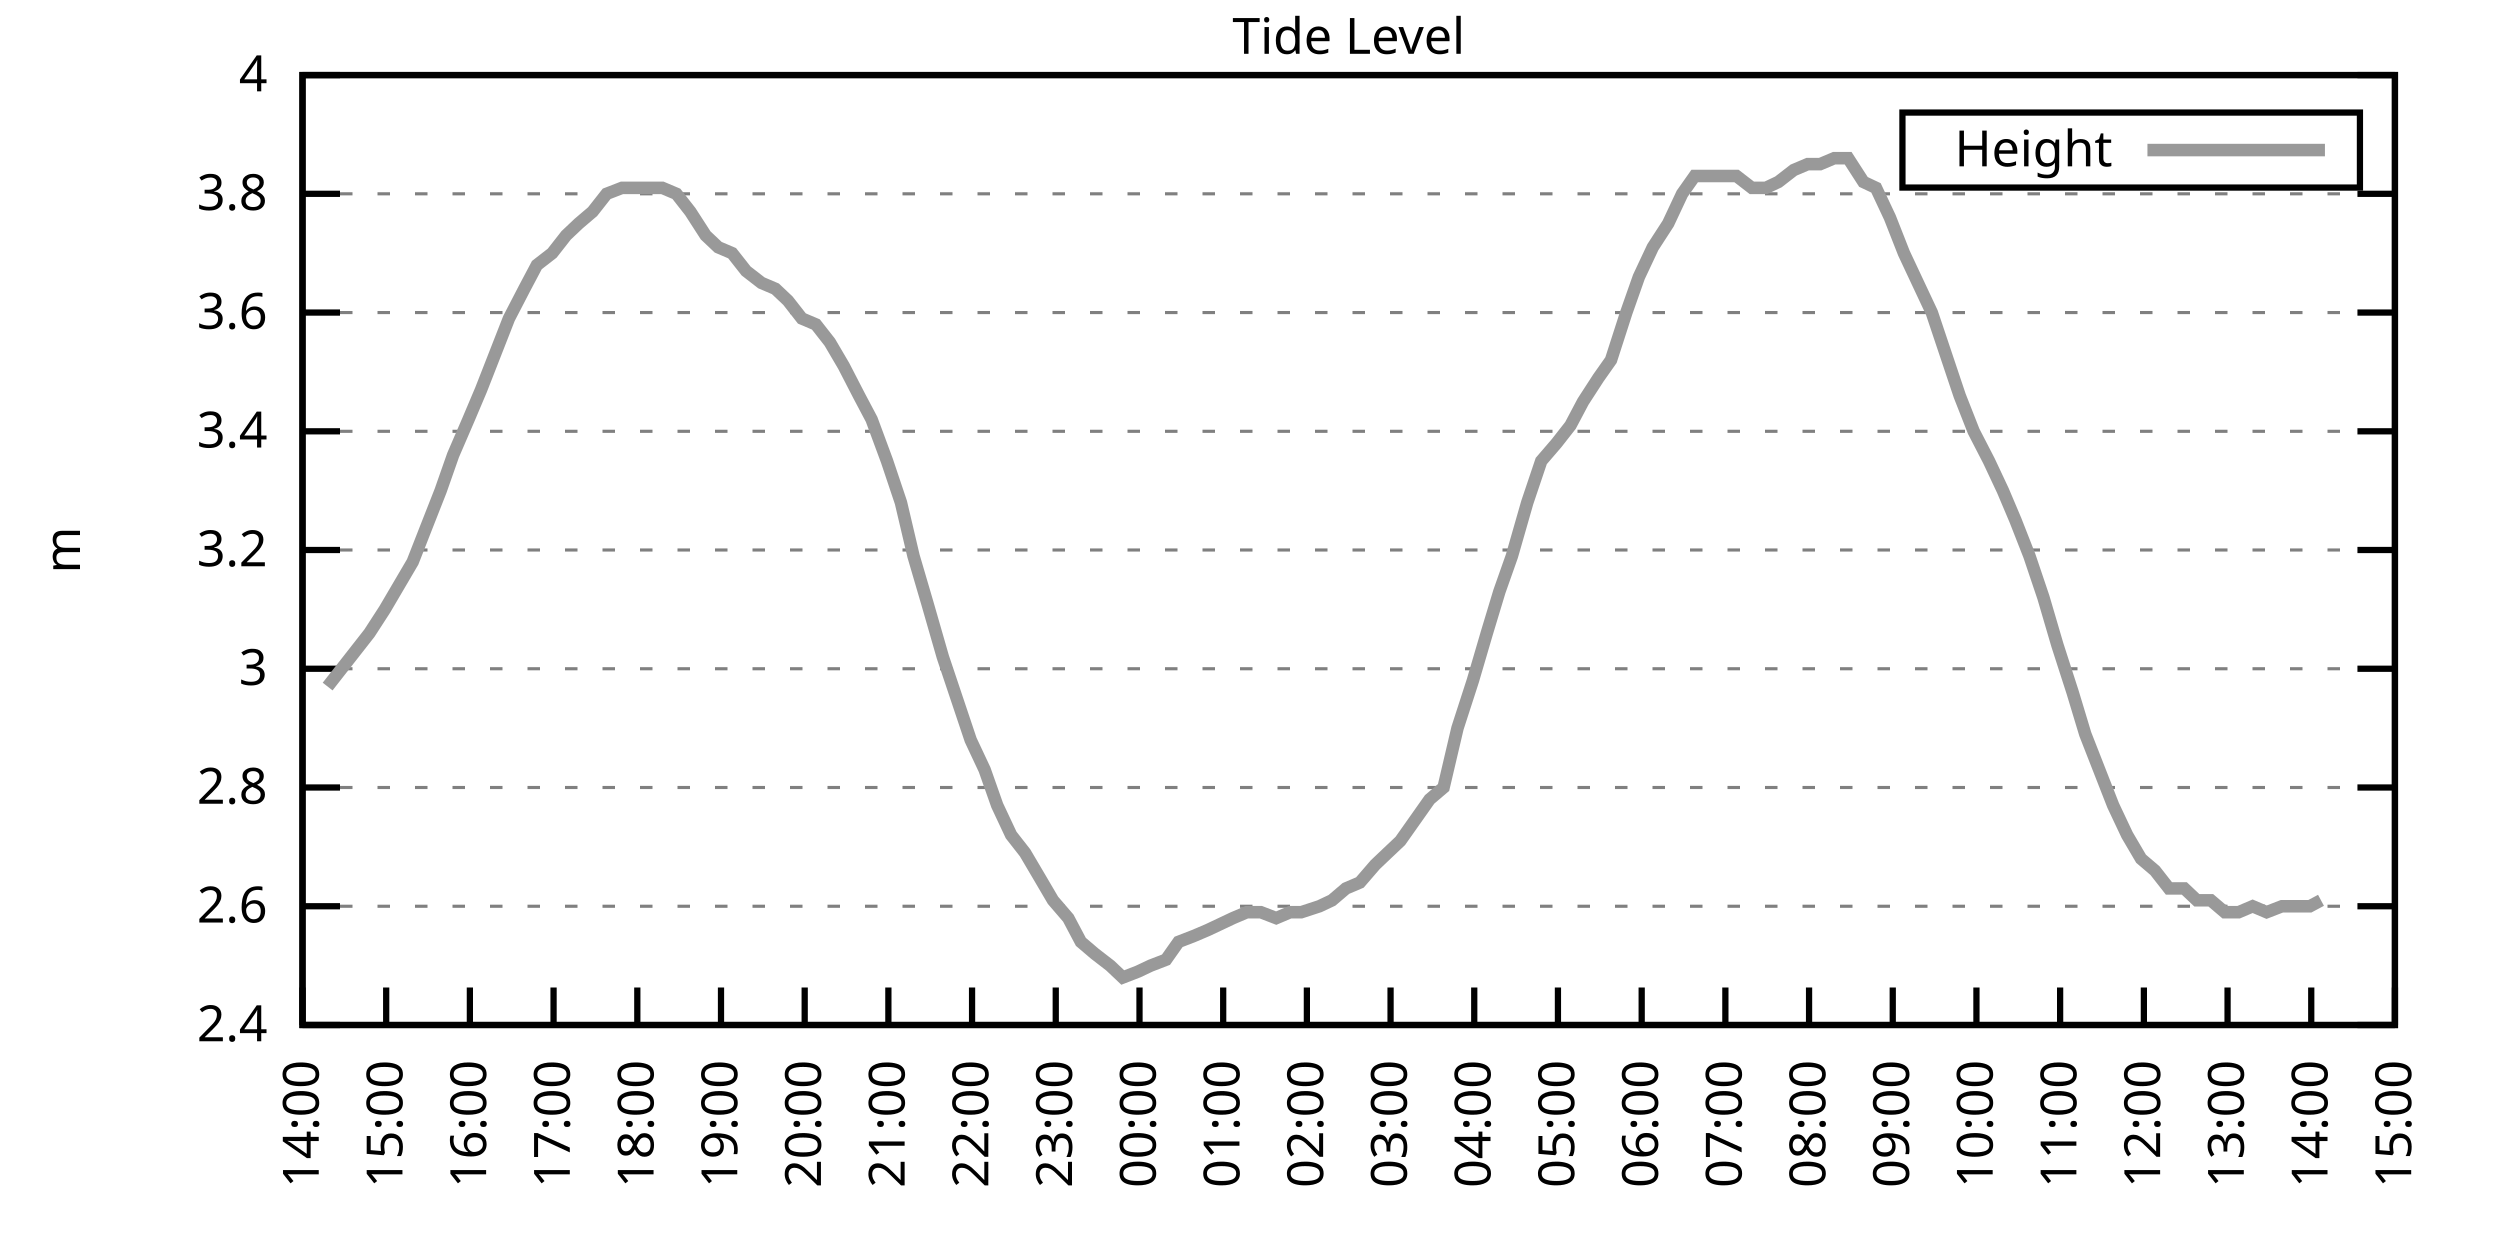
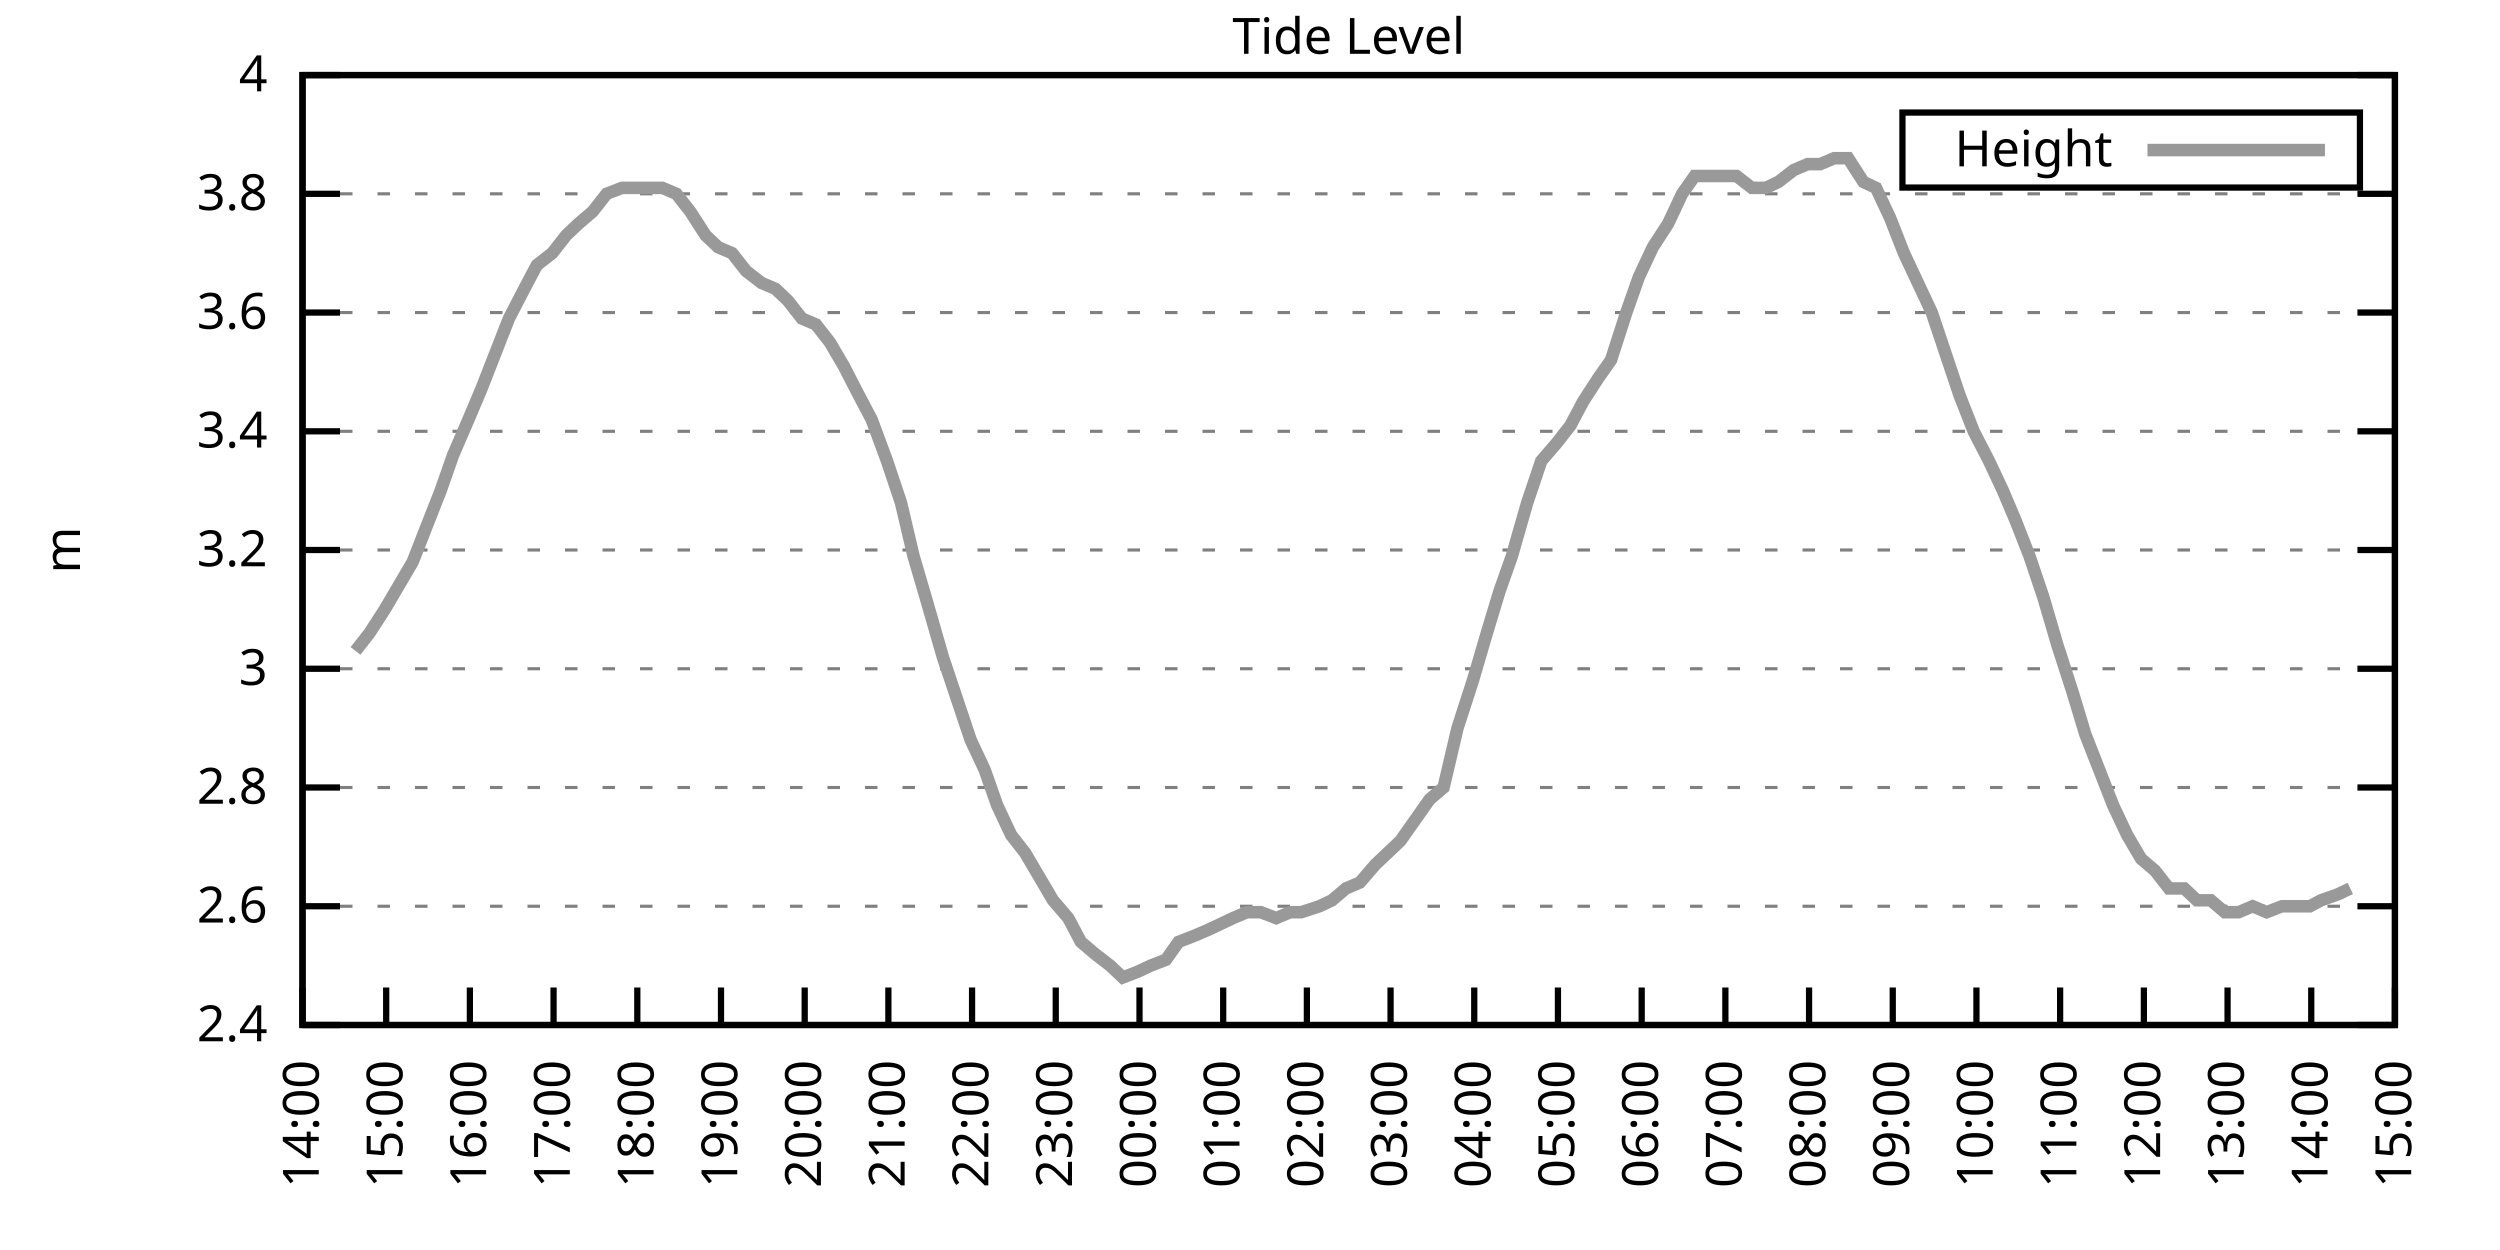
<svg xmlns="http://www.w3.org/2000/svg" xmlns:xlink="http://www.w3.org/1999/xlink" width="400" height="200" viewBox="0 0 400 200">
  <g id="gnuplot_canvas">
    <rect x="0" y="0" width="400" height="200" fill="none" />
    <defs>
      <circle id="gpDot" r="0.5" stroke-width="0.5" stroke="currentColor" />
      <path id="gpPt0" stroke-width="0.333" stroke="currentColor" d="M-1,0 h2 M0,-1 v2" />
      <path id="gpPt1" stroke-width="0.333" stroke="currentColor" d="M-1,-1 L1,1 M1,-1 L-1,1" />
      <path id="gpPt2" stroke-width="0.333" stroke="currentColor" d="M-1,0 L1,0 M0,-1 L0,1 M-1,-1 L1,1 M-1,1 L1,-1" />
      <rect id="gpPt3" stroke-width="0.333" stroke="currentColor" x="-1" y="-1" width="2" height="2" />
      <rect id="gpPt4" stroke-width="0.333" stroke="currentColor" fill="currentColor" x="-1" y="-1" width="2" height="2" />
      <circle id="gpPt5" stroke-width="0.333" stroke="currentColor" cx="0" cy="0" r="1" />
      <use xlink:href="#gpPt5" id="gpPt6" fill="currentColor" stroke="none" />
      <path id="gpPt7" stroke-width="0.333" stroke="currentColor" d="M0,-1.33 L-1.33,0.67 L1.33,0.67 z" />
      <use xlink:href="#gpPt7" id="gpPt8" fill="currentColor" stroke="none" />
      <use xlink:href="#gpPt7" id="gpPt9" stroke="currentColor" transform="rotate(180)" />
      <use xlink:href="#gpPt9" id="gpPt10" fill="currentColor" stroke="none" />
      <use xlink:href="#gpPt3" id="gpPt11" stroke="currentColor" transform="rotate(45)" />
      <use xlink:href="#gpPt11" id="gpPt12" fill="currentColor" stroke="none" />
      <path id="gpPt13" stroke-width="0.333" stroke="currentColor" d="M0,1.330 L1.265,0.411 L0.782,-1.067 L-0.782,-1.076 L-1.265,0.411 z" />
      <use xlink:href="#gpPt13" id="gpPt14" fill="currentColor" stroke="none" />
      <filter id="textbox" filterUnits="objectBoundingBox" x="0" y="0" height="1" width="1">
        <feFlood flood-color="white" flood-opacity="1" result="bgnd" />
        <feComposite in="SourceGraphic" in2="bgnd" operator="atop" />
      </filter>
      <filter id="greybox" filterUnits="objectBoundingBox" x="0" y="0" height="1" width="1">
        <feFlood flood-color="lightgrey" flood-opacity="1" result="grey" />
        <feComposite in="SourceGraphic" in2="grey" operator="atop" />
      </filter>
    </defs>
    <g fill="none" color="white" stroke="currentColor" stroke-width="1.00" stroke-linecap="butt" stroke-linejoin="miter">
</g>
    <g fill="none" color="black" stroke="currentColor" stroke-width="1.00" stroke-linecap="butt" stroke-linejoin="miter">
      <g stroke="none" shape-rendering="crispEdges">
        <polygon fill="rgb(255, 255, 255)" points="48.40,164.00 383.18,164.00 383.18,12.02 48.40,12.02 " />
      </g>
    </g>
    <g fill="none" color="black" stroke="currentColor" stroke-width="1.00" stroke-linecap="butt" stroke-linejoin="miter">
</g>
    <g fill="none" color="black" stroke="black" stroke-width="0.50" stroke-linecap="butt" stroke-linejoin="miter">
</g>
    <g fill="none" color="gray" stroke="currentColor" stroke-width="0.50" stroke-linecap="butt" stroke-linejoin="miter">
      <path stroke="gray" stroke-dasharray="2,4" class="gridline" d="M48.40,164.00 L383.19,164.00  " />
    </g>
    <g fill="none" color="gray" stroke="gray" stroke-width="1.00" stroke-linecap="butt" stroke-linejoin="miter">
</g>
    <g fill="none" color="black" stroke="currentColor" stroke-width="1.00" stroke-linecap="butt" stroke-linejoin="miter">
      <path stroke="black" d="M48.40,164.00 L54.40,164.00 M383.19,164.00 L377.19,164.00  " />
      <g transform="translate(42.80,166.60)" stroke="none" fill="black" font-family="Sans" font-size="8.00" text-anchor="end">
        <text>
          <tspan font-family="Sans"> 2.4</tspan>
        </text>
      </g>
    </g>
    <g fill="none" color="black" stroke="currentColor" stroke-width="1.00" stroke-linecap="butt" stroke-linejoin="miter">
</g>
    <g fill="none" color="black" stroke="black" stroke-width="0.50" stroke-linecap="butt" stroke-linejoin="miter">
</g>
    <g fill="none" color="gray" stroke="currentColor" stroke-width="0.50" stroke-linecap="butt" stroke-linejoin="miter">
      <path stroke="gray" stroke-dasharray="2,4" class="gridline" d="M48.40,145.00 L383.19,145.00  " />
    </g>
    <g fill="none" color="gray" stroke="gray" stroke-width="1.00" stroke-linecap="butt" stroke-linejoin="miter">
</g>
    <g fill="none" color="black" stroke="currentColor" stroke-width="1.00" stroke-linecap="butt" stroke-linejoin="miter">
      <path stroke="black" d="M48.40,145.00 L54.40,145.00 M383.19,145.00 L377.19,145.00  " />
      <g transform="translate(42.80,147.60)" stroke="none" fill="black" font-family="Sans" font-size="8.00" text-anchor="end">
        <text>
          <tspan font-family="Sans"> 2.6</tspan>
        </text>
      </g>
    </g>
    <g fill="none" color="black" stroke="currentColor" stroke-width="1.00" stroke-linecap="butt" stroke-linejoin="miter">
</g>
    <g fill="none" color="black" stroke="black" stroke-width="0.50" stroke-linecap="butt" stroke-linejoin="miter">
</g>
    <g fill="none" color="gray" stroke="currentColor" stroke-width="0.50" stroke-linecap="butt" stroke-linejoin="miter">
      <path stroke="gray" stroke-dasharray="2,4" class="gridline" d="M48.40,126.00 L383.19,126.00  " />
    </g>
    <g fill="none" color="gray" stroke="gray" stroke-width="1.00" stroke-linecap="butt" stroke-linejoin="miter">
</g>
    <g fill="none" color="black" stroke="currentColor" stroke-width="1.00" stroke-linecap="butt" stroke-linejoin="miter">
      <path stroke="black" d="M48.40,126.00 L54.40,126.00 M383.19,126.00 L377.19,126.00  " />
      <g transform="translate(42.80,128.60)" stroke="none" fill="black" font-family="Sans" font-size="8.00" text-anchor="end">
        <text>
          <tspan font-family="Sans"> 2.8</tspan>
        </text>
      </g>
    </g>
    <g fill="none" color="black" stroke="currentColor" stroke-width="1.00" stroke-linecap="butt" stroke-linejoin="miter">
</g>
    <g fill="none" color="black" stroke="black" stroke-width="0.50" stroke-linecap="butt" stroke-linejoin="miter">
</g>
    <g fill="none" color="gray" stroke="currentColor" stroke-width="0.50" stroke-linecap="butt" stroke-linejoin="miter">
      <path stroke="gray" stroke-dasharray="2,4" class="gridline" d="M48.40,107.00 L383.19,107.00  " />
    </g>
    <g fill="none" color="gray" stroke="gray" stroke-width="1.00" stroke-linecap="butt" stroke-linejoin="miter">
</g>
    <g fill="none" color="black" stroke="currentColor" stroke-width="1.00" stroke-linecap="butt" stroke-linejoin="miter">
      <path stroke="black" d="M48.40,107.00 L54.40,107.00 M383.19,107.00 L377.19,107.00  " />
      <g transform="translate(42.80,109.60)" stroke="none" fill="black" font-family="Sans" font-size="8.00" text-anchor="end">
        <text>
          <tspan font-family="Sans"> 3</tspan>
        </text>
      </g>
    </g>
    <g fill="none" color="black" stroke="currentColor" stroke-width="1.00" stroke-linecap="butt" stroke-linejoin="miter">
</g>
    <g fill="none" color="black" stroke="black" stroke-width="0.50" stroke-linecap="butt" stroke-linejoin="miter">
</g>
    <g fill="none" color="gray" stroke="currentColor" stroke-width="0.50" stroke-linecap="butt" stroke-linejoin="miter">
      <path stroke="gray" stroke-dasharray="2,4" class="gridline" d="M48.40,88.00 L383.19,88.00  " />
    </g>
    <g fill="none" color="gray" stroke="gray" stroke-width="1.00" stroke-linecap="butt" stroke-linejoin="miter">
</g>
    <g fill="none" color="black" stroke="currentColor" stroke-width="1.00" stroke-linecap="butt" stroke-linejoin="miter">
      <path stroke="black" d="M48.40,88.00 L54.40,88.00 M383.19,88.00 L377.19,88.00  " />
      <g transform="translate(42.80,90.60)" stroke="none" fill="black" font-family="Sans" font-size="8.00" text-anchor="end">
        <text>
          <tspan font-family="Sans"> 3.2</tspan>
        </text>
      </g>
    </g>
    <g fill="none" color="black" stroke="currentColor" stroke-width="1.00" stroke-linecap="butt" stroke-linejoin="miter">
</g>
    <g fill="none" color="black" stroke="black" stroke-width="0.50" stroke-linecap="butt" stroke-linejoin="miter">
</g>
    <g fill="none" color="gray" stroke="currentColor" stroke-width="0.50" stroke-linecap="butt" stroke-linejoin="miter">
      <path stroke="gray" stroke-dasharray="2,4" class="gridline" d="M48.40,69.01 L383.19,69.01  " />
    </g>
    <g fill="none" color="gray" stroke="gray" stroke-width="1.00" stroke-linecap="butt" stroke-linejoin="miter">
</g>
    <g fill="none" color="black" stroke="currentColor" stroke-width="1.00" stroke-linecap="butt" stroke-linejoin="miter">
      <path stroke="black" d="M48.40,69.01 L54.40,69.01 M383.19,69.01 L377.19,69.01  " />
      <g transform="translate(42.80,71.61)" stroke="none" fill="black" font-family="Sans" font-size="8.00" text-anchor="end">
        <text>
          <tspan font-family="Sans"> 3.4</tspan>
        </text>
      </g>
    </g>
    <g fill="none" color="black" stroke="currentColor" stroke-width="1.00" stroke-linecap="butt" stroke-linejoin="miter">
</g>
    <g fill="none" color="black" stroke="black" stroke-width="0.50" stroke-linecap="butt" stroke-linejoin="miter">
</g>
    <g fill="none" color="gray" stroke="currentColor" stroke-width="0.50" stroke-linecap="butt" stroke-linejoin="miter">
      <path stroke="gray" stroke-dasharray="2,4" class="gridline" d="M48.40,50.01 L383.19,50.01  " />
    </g>
    <g fill="none" color="gray" stroke="gray" stroke-width="1.00" stroke-linecap="butt" stroke-linejoin="miter">
</g>
    <g fill="none" color="black" stroke="currentColor" stroke-width="1.00" stroke-linecap="butt" stroke-linejoin="miter">
      <path stroke="black" d="M48.40,50.01 L54.40,50.01 M383.19,50.01 L377.19,50.01  " />
      <g transform="translate(42.80,52.61)" stroke="none" fill="black" font-family="Sans" font-size="8.00" text-anchor="end">
        <text>
          <tspan font-family="Sans"> 3.6</tspan>
        </text>
      </g>
    </g>
    <g fill="none" color="black" stroke="currentColor" stroke-width="1.00" stroke-linecap="butt" stroke-linejoin="miter">
</g>
    <g fill="none" color="black" stroke="black" stroke-width="0.50" stroke-linecap="butt" stroke-linejoin="miter">
</g>
    <g fill="none" color="gray" stroke="currentColor" stroke-width="0.50" stroke-linecap="butt" stroke-linejoin="miter">
      <path stroke="gray" stroke-dasharray="2,4" class="gridline" d="M48.40,31.01 L383.19,31.01  " />
    </g>
    <g fill="none" color="gray" stroke="gray" stroke-width="1.00" stroke-linecap="butt" stroke-linejoin="miter">
</g>
    <g fill="none" color="black" stroke="currentColor" stroke-width="1.00" stroke-linecap="butt" stroke-linejoin="miter">
      <path stroke="black" d="M48.40,31.01 L54.40,31.01 M383.19,31.01 L377.19,31.01  " />
      <g transform="translate(42.80,33.61)" stroke="none" fill="black" font-family="Sans" font-size="8.00" text-anchor="end">
        <text>
          <tspan font-family="Sans"> 3.8</tspan>
        </text>
      </g>
    </g>
    <g fill="none" color="black" stroke="currentColor" stroke-width="1.00" stroke-linecap="butt" stroke-linejoin="miter">
</g>
    <g fill="none" color="black" stroke="black" stroke-width="0.50" stroke-linecap="butt" stroke-linejoin="miter">
</g>
    <g fill="none" color="gray" stroke="currentColor" stroke-width="0.50" stroke-linecap="butt" stroke-linejoin="miter">
      <path stroke="gray" stroke-dasharray="2,4" class="gridline" d="M48.40,12.01 L383.19,12.01  " />
    </g>
    <g fill="none" color="gray" stroke="gray" stroke-width="1.00" stroke-linecap="butt" stroke-linejoin="miter">
</g>
    <g fill="none" color="black" stroke="currentColor" stroke-width="1.00" stroke-linecap="butt" stroke-linejoin="miter">
      <path stroke="black" d="M48.40,12.01 L54.40,12.01 M383.19,12.01 L377.19,12.01  " />
      <g transform="translate(42.80,14.61)" stroke="none" fill="black" font-family="Sans" font-size="8.00" text-anchor="end">
        <text>
          <tspan font-family="Sans"> 4</tspan>
        </text>
      </g>
    </g>
    <g fill="none" color="black" stroke="currentColor" stroke-width="1.00" stroke-linecap="butt" stroke-linejoin="miter">
      <path stroke="black" d="M48.40,164.00 L48.40,158.00  " />
      <g transform="translate(51.00,169.60) rotate(270.00)" stroke="none" fill="black" font-family="Sans" font-size="8.00" text-anchor="end">
        <text>
          <tspan font-family="Sans">14:00</tspan>
        </text>
      </g>
    </g>
    <g fill="none" color="black" stroke="currentColor" stroke-width="1.00" stroke-linecap="butt" stroke-linejoin="miter">
      <path stroke="black" d="M61.79,164.00 L61.79,158.00  " />
      <g transform="translate(64.39,169.60) rotate(270.00)" stroke="none" fill="black" font-family="Sans" font-size="8.00" text-anchor="end">
        <text>
          <tspan font-family="Sans">15:00</tspan>
        </text>
      </g>
    </g>
    <g fill="none" color="black" stroke="currentColor" stroke-width="1.00" stroke-linecap="butt" stroke-linejoin="miter">
      <path stroke="black" d="M75.18,164.00 L75.18,158.00  " />
      <g transform="translate(77.78,169.60) rotate(270.00)" stroke="none" fill="black" font-family="Sans" font-size="8.00" text-anchor="end">
        <text>
          <tspan font-family="Sans">16:00</tspan>
        </text>
      </g>
    </g>
    <g fill="none" color="black" stroke="currentColor" stroke-width="1.00" stroke-linecap="butt" stroke-linejoin="miter">
      <path stroke="black" d="M88.57,164.00 L88.57,158.00  " />
      <g transform="translate(91.17,169.60) rotate(270.00)" stroke="none" fill="black" font-family="Sans" font-size="8.00" text-anchor="end">
        <text>
          <tspan font-family="Sans">17:00</tspan>
        </text>
      </g>
    </g>
    <g fill="none" color="black" stroke="currentColor" stroke-width="1.00" stroke-linecap="butt" stroke-linejoin="miter">
      <path stroke="black" d="M101.97,164.00 L101.97,158.00  " />
      <g transform="translate(104.57,169.60) rotate(270.00)" stroke="none" fill="black" font-family="Sans" font-size="8.00" text-anchor="end">
        <text>
          <tspan font-family="Sans">18:00</tspan>
        </text>
      </g>
    </g>
    <g fill="none" color="black" stroke="currentColor" stroke-width="1.00" stroke-linecap="butt" stroke-linejoin="miter">
      <path stroke="black" d="M115.36,164.00 L115.36,158.00  " />
      <g transform="translate(117.96,169.60) rotate(270.00)" stroke="none" fill="black" font-family="Sans" font-size="8.00" text-anchor="end">
        <text>
          <tspan font-family="Sans">19:00</tspan>
        </text>
      </g>
    </g>
    <g fill="none" color="black" stroke="currentColor" stroke-width="1.00" stroke-linecap="butt" stroke-linejoin="miter">
      <path stroke="black" d="M128.75,164.00 L128.75,158.00  " />
      <g transform="translate(131.35,169.60) rotate(270.00)" stroke="none" fill="black" font-family="Sans" font-size="8.00" text-anchor="end">
        <text>
          <tspan font-family="Sans">20:00</tspan>
        </text>
      </g>
    </g>
    <g fill="none" color="black" stroke="currentColor" stroke-width="1.00" stroke-linecap="butt" stroke-linejoin="miter">
      <path stroke="black" d="M142.14,164.00 L142.14,158.00  " />
      <g transform="translate(144.74,169.60) rotate(270.00)" stroke="none" fill="black" font-family="Sans" font-size="8.00" text-anchor="end">
        <text>
          <tspan font-family="Sans">21:00</tspan>
        </text>
      </g>
    </g>
    <g fill="none" color="black" stroke="currentColor" stroke-width="1.00" stroke-linecap="butt" stroke-linejoin="miter">
      <path stroke="black" d="M155.53,164.00 L155.53,158.00  " />
      <g transform="translate(158.13,169.60) rotate(270.00)" stroke="none" fill="black" font-family="Sans" font-size="8.00" text-anchor="end">
        <text>
          <tspan font-family="Sans">22:00</tspan>
        </text>
      </g>
    </g>
    <g fill="none" color="black" stroke="currentColor" stroke-width="1.00" stroke-linecap="butt" stroke-linejoin="miter">
      <path stroke="black" d="M168.92,164.00 L168.92,158.00  " />
      <g transform="translate(171.52,169.60) rotate(270.00)" stroke="none" fill="black" font-family="Sans" font-size="8.00" text-anchor="end">
        <text>
          <tspan font-family="Sans">23:00</tspan>
        </text>
      </g>
    </g>
    <g fill="none" color="black" stroke="currentColor" stroke-width="1.00" stroke-linecap="butt" stroke-linejoin="miter">
      <path stroke="black" d="M182.32,164.00 L182.32,158.00  " />
      <g transform="translate(184.92,169.60) rotate(270.00)" stroke="none" fill="black" font-family="Sans" font-size="8.00" text-anchor="end">
        <text>
          <tspan font-family="Sans">00:00</tspan>
        </text>
      </g>
    </g>
    <g fill="none" color="black" stroke="currentColor" stroke-width="1.00" stroke-linecap="butt" stroke-linejoin="miter">
      <path stroke="black" d="M195.71,164.00 L195.71,158.00  " />
      <g transform="translate(198.31,169.60) rotate(270.00)" stroke="none" fill="black" font-family="Sans" font-size="8.00" text-anchor="end">
        <text>
          <tspan font-family="Sans">01:00</tspan>
        </text>
      </g>
    </g>
    <g fill="none" color="black" stroke="currentColor" stroke-width="1.00" stroke-linecap="butt" stroke-linejoin="miter">
      <path stroke="black" d="M209.10,164.00 L209.10,158.00  " />
      <g transform="translate(211.70,169.60) rotate(270.00)" stroke="none" fill="black" font-family="Sans" font-size="8.00" text-anchor="end">
        <text>
          <tspan font-family="Sans">02:00</tspan>
        </text>
      </g>
    </g>
    <g fill="none" color="black" stroke="currentColor" stroke-width="1.00" stroke-linecap="butt" stroke-linejoin="miter">
      <path stroke="black" d="M222.49,164.00 L222.49,158.00  " />
      <g transform="translate(225.09,169.60) rotate(270.00)" stroke="none" fill="black" font-family="Sans" font-size="8.00" text-anchor="end">
        <text>
          <tspan font-family="Sans">03:00</tspan>
        </text>
      </g>
    </g>
    <g fill="none" color="black" stroke="currentColor" stroke-width="1.00" stroke-linecap="butt" stroke-linejoin="miter">
      <path stroke="black" d="M235.88,164.00 L235.88,158.00  " />
      <g transform="translate(238.48,169.60) rotate(270.00)" stroke="none" fill="black" font-family="Sans" font-size="8.00" text-anchor="end">
        <text>
          <tspan font-family="Sans">04:00</tspan>
        </text>
      </g>
    </g>
    <g fill="none" color="black" stroke="currentColor" stroke-width="1.00" stroke-linecap="butt" stroke-linejoin="miter">
      <path stroke="black" d="M249.27,164.00 L249.27,158.00  " />
      <g transform="translate(251.87,169.60) rotate(270.00)" stroke="none" fill="black" font-family="Sans" font-size="8.00" text-anchor="end">
        <text>
          <tspan font-family="Sans">05:00</tspan>
        </text>
      </g>
    </g>
    <g fill="none" color="black" stroke="currentColor" stroke-width="1.00" stroke-linecap="butt" stroke-linejoin="miter">
      <path stroke="black" d="M262.67,164.00 L262.67,158.00  " />
      <g transform="translate(265.27,169.60) rotate(270.00)" stroke="none" fill="black" font-family="Sans" font-size="8.00" text-anchor="end">
        <text>
          <tspan font-family="Sans">06:00</tspan>
        </text>
      </g>
    </g>
    <g fill="none" color="black" stroke="currentColor" stroke-width="1.00" stroke-linecap="butt" stroke-linejoin="miter">
      <path stroke="black" d="M276.06,164.00 L276.06,158.00  " />
      <g transform="translate(278.66,169.60) rotate(270.00)" stroke="none" fill="black" font-family="Sans" font-size="8.00" text-anchor="end">
        <text>
          <tspan font-family="Sans">07:00</tspan>
        </text>
      </g>
    </g>
    <g fill="none" color="black" stroke="currentColor" stroke-width="1.00" stroke-linecap="butt" stroke-linejoin="miter">
      <path stroke="black" d="M289.45,164.00 L289.45,158.00  " />
      <g transform="translate(292.05,169.60) rotate(270.00)" stroke="none" fill="black" font-family="Sans" font-size="8.00" text-anchor="end">
        <text>
          <tspan font-family="Sans">08:00</tspan>
        </text>
      </g>
    </g>
    <g fill="none" color="black" stroke="currentColor" stroke-width="1.00" stroke-linecap="butt" stroke-linejoin="miter">
      <path stroke="black" d="M302.84,164.00 L302.84,158.00  " />
      <g transform="translate(305.44,169.60) rotate(270.00)" stroke="none" fill="black" font-family="Sans" font-size="8.00" text-anchor="end">
        <text>
          <tspan font-family="Sans">09:00</tspan>
        </text>
      </g>
    </g>
    <g fill="none" color="black" stroke="currentColor" stroke-width="1.00" stroke-linecap="butt" stroke-linejoin="miter">
      <path stroke="black" d="M316.23,164.00 L316.23,158.00  " />
      <g transform="translate(318.83,169.60) rotate(270.00)" stroke="none" fill="black" font-family="Sans" font-size="8.00" text-anchor="end">
        <text>
          <tspan font-family="Sans">10:00</tspan>
        </text>
      </g>
    </g>
    <g fill="none" color="black" stroke="currentColor" stroke-width="1.00" stroke-linecap="butt" stroke-linejoin="miter">
      <path stroke="black" d="M329.62,164.00 L329.62,158.00  " />
      <g transform="translate(332.22,169.60) rotate(270.00)" stroke="none" fill="black" font-family="Sans" font-size="8.00" text-anchor="end">
        <text>
          <tspan font-family="Sans">11:00</tspan>
        </text>
      </g>
    </g>
    <g fill="none" color="black" stroke="currentColor" stroke-width="1.00" stroke-linecap="butt" stroke-linejoin="miter">
      <path stroke="black" d="M343.02,164.00 L343.02,158.00  " />
      <g transform="translate(345.62,169.60) rotate(270.00)" stroke="none" fill="black" font-family="Sans" font-size="8.00" text-anchor="end">
        <text>
          <tspan font-family="Sans">12:00</tspan>
        </text>
      </g>
    </g>
    <g fill="none" color="black" stroke="currentColor" stroke-width="1.00" stroke-linecap="butt" stroke-linejoin="miter">
      <path stroke="black" d="M356.41,164.00 L356.41,158.00  " />
      <g transform="translate(359.01,169.60) rotate(270.00)" stroke="none" fill="black" font-family="Sans" font-size="8.00" text-anchor="end">
        <text>
          <tspan font-family="Sans">13:00</tspan>
        </text>
      </g>
    </g>
    <g fill="none" color="black" stroke="currentColor" stroke-width="1.00" stroke-linecap="butt" stroke-linejoin="miter">
      <path stroke="black" d="M369.80,164.00 L369.80,158.00  " />
      <g transform="translate(372.40,169.60) rotate(270.00)" stroke="none" fill="black" font-family="Sans" font-size="8.00" text-anchor="end">
        <text>
          <tspan font-family="Sans">14:00</tspan>
        </text>
      </g>
    </g>
    <g fill="none" color="black" stroke="currentColor" stroke-width="1.00" stroke-linecap="butt" stroke-linejoin="miter">
      <path stroke="black" d="M383.19,164.00 L383.19,158.00  " />
      <g transform="translate(385.79,169.60) rotate(270.00)" stroke="none" fill="black" font-family="Sans" font-size="8.00" text-anchor="end">
        <text>
          <tspan font-family="Sans">15:00</tspan>
        </text>
      </g>
    </g>
    <g fill="none" color="black" stroke="currentColor" stroke-width="1.00" stroke-linecap="butt" stroke-linejoin="miter">
</g>
    <g fill="none" color="black" stroke="currentColor" stroke-width="1.00" stroke-linecap="butt" stroke-linejoin="miter">
      <path stroke="black" d="M48.40,12.01 L48.40,164.00 L383.19,164.00 L383.19,12.01 L48.40,12.01 Z  " />
    </g>
    <g fill="none" color="black" stroke="currentColor" stroke-width="1.00" stroke-linecap="butt" stroke-linejoin="miter">
</g>
    <g fill="none" color="black" stroke="currentColor" stroke-width="1.00" stroke-linecap="butt" stroke-linejoin="miter">
      <path stroke="black" d="M304.39,30.01 L304.39,18.01 L377.59,18.01 L377.59,30.01 L304.39,30.01 Z  " />
    </g>
    <g id="Tide_level_plot_1">
      <g fill="none" color="white" stroke="black" stroke-width="2.00" stroke-linecap="butt" stroke-linejoin="miter">
</g>
      <g fill="none" color="black" stroke="currentColor" stroke-width="2.00" stroke-linecap="butt" stroke-linejoin="miter">
        <g transform="translate(337.99,26.61)" stroke="none" fill="black" font-family="Sans" font-size="8.00" text-anchor="end">
          <text>
            <tspan font-family="Sans">Height</tspan>
          </text>
        </g>
      </g>
      <g fill="none" color="black" stroke="currentColor" stroke-width="2.00" stroke-linecap="butt" stroke-linejoin="miter">
-         <path stroke="rgb(153, 153, 153)" d="M343.59,24.01 L371.99,24.01 M52.42,109.85 L54.65,107.00 L56.88,104.15 L59.11,101.30 L61.57,97.50 L63.80,93.70   L66.03,89.90 L68.26,84.21 L70.50,78.51 L72.50,72.81 L74.96,67.11 L76.97,62.36 L79.20,56.66 L81.43,50.96   L83.89,46.21 L85.90,42.41 L88.35,40.51 L90.58,37.66 L92.59,35.76 L94.82,33.86 L97.06,31.01 L99.51,30.06   L101.74,30.06 L103.75,30.06 L105.98,30.06 L108.22,31.01 L110.45,33.86 L112.90,37.66 L114.91,39.56 L117.14,40.51   L119.38,43.36 L121.83,45.26 L124.06,46.21 L126.07,48.11 L128.30,50.96 L130.54,51.91 L132.77,54.76 L135.00,58.56   L137.45,63.31 L139.46,67.11 L141.92,73.76 L144.15,80.41 L146.16,88.95 L148.39,96.55 L150.85,105.10 L153.08,111.75   L155.31,118.40 L157.54,123.15 L159.55,128.85 L161.78,133.60 L164.01,136.45 L166.25,140.25 L168.48,144.05 L170.93,146.90   L172.94,150.70 L175.17,152.60 L177.63,154.50 L179.64,156.40 L182.09,155.45 L184.10,154.50 L186.56,153.55 L188.57,150.70   L191.02,149.75 L193.25,148.80 L195.26,147.85 L197.27,146.90 L199.50,145.95 L201.73,145.95 L204.19,146.90 L206.42,145.95   L208.21,145.95 L211.11,145.00 L213.12,144.05 L215.35,142.15 L217.58,141.20 L220.04,138.35 L222.04,136.45 L224.05,134.55   L226.73,130.75 L228.74,127.90 L230.97,126.00 L233.20,116.50 L235.66,108.90 L237.89,101.30 L239.90,94.65 L241.91,88.95   L244.36,80.41 L246.60,73.76 L249.05,70.91 L251.28,68.06 L253.29,64.26 L255.75,60.46 L257.76,57.61 L260.21,50.01   L262.22,44.31 L264.45,39.56 L266.91,35.76 L269.14,31.01 L271.15,28.16 L273.38,28.16 L275.61,28.16 L277.84,28.16   L280.30,30.06 L282.53,30.06 L284.54,29.11 L286.99,27.21 L289.23,26.26 L291.23,26.26 L293.47,25.31 L295.70,25.31   L298.15,29.11 L300.16,30.06 L302.39,34.81 L304.63,40.51 L306.86,45.26 L309.09,50.01 L311.32,56.66 L313.55,63.31   L315.79,69.01 L318.24,73.76 L320.47,78.51 L322.48,83.26 L324.71,88.95 L326.95,95.60 L329.18,103.20 L331.63,110.80   L333.64,117.45 L335.87,123.15 L338.10,128.85 L340.34,133.60 L342.57,137.40 L344.80,139.30 L347.03,142.15 L349.49,142.15   L351.50,144.05 L353.73,144.05 L355.96,145.95 L358.19,145.95 L360.42,145.00 L362.66,145.95 L365.11,145.00 L367.34,145.00   L369.58,145.00 L371.36,144.05  " />
+         <path stroke="rgb(153, 153, 153)" d="M343.59,24.01 L371.99,24.01 M56.88,104.15 L59.11,101.30 L61.57,97.50 L63.80,93.70 L66.03,89.90 L68.26,84.21   L70.50,78.51 L72.50,72.81 L74.96,67.11 L76.97,62.36 L79.20,56.66 L81.43,50.96 L83.89,46.21 L85.90,42.41   L88.35,40.51 L90.58,37.66 L92.59,35.76 L94.82,33.86 L97.06,31.01 L99.51,30.06 L101.74,30.06 L103.75,30.06   L105.98,30.06 L108.22,31.01 L110.45,33.86 L112.90,37.66 L114.91,39.56 L117.14,40.51 L119.38,43.36 L121.83,45.26   L124.06,46.21 L126.07,48.11 L128.30,50.96 L130.54,51.91 L132.77,54.76 L135.00,58.56 L137.45,63.31 L139.46,67.11   L141.92,73.76 L144.15,80.41 L146.16,88.95 L148.39,96.55 L150.85,105.10 L153.08,111.75 L155.31,118.40 L157.54,123.15   L159.55,128.85 L161.78,133.60 L164.01,136.45 L166.25,140.25 L168.48,144.05 L170.93,146.90 L172.94,150.70 L175.17,152.60   L177.63,154.50 L179.64,156.40 L182.09,155.45 L184.10,154.50 L186.56,153.55 L188.57,150.70 L191.02,149.75 L193.25,148.80   L195.26,147.85 L197.27,146.90 L199.50,145.95 L201.73,145.95 L204.19,146.90 L206.42,145.95 L208.21,145.95 L211.11,145.00   L213.12,144.05 L215.35,142.15 L217.58,141.20 L220.04,138.35 L222.04,136.45 L224.05,134.55 L226.73,130.75 L228.74,127.90   L230.97,126.00 L233.20,116.50 L235.66,108.90 L237.89,101.30 L239.90,94.65 L241.91,88.95 L244.36,80.41 L246.60,73.76   L249.05,70.91 L251.28,68.06 L253.29,64.26 L255.75,60.46 L257.76,57.61 L260.21,50.01 L262.22,44.31 L264.45,39.56   L266.91,35.76 L269.14,31.01 L271.15,28.16 L273.38,28.16 L275.61,28.16 L277.84,28.16 L280.30,30.06 L282.53,30.06   L284.54,29.11 L286.99,27.21 L289.23,26.26 L291.23,26.26 L293.47,25.31 L295.70,25.31 L298.15,29.11 L300.16,30.06   L302.39,34.81 L304.63,40.51 L306.86,45.26 L309.09,50.01 L311.32,56.66 L313.55,63.31 L315.79,69.01 L318.24,73.76   L320.47,78.51 L322.48,83.26 L324.71,88.95 L326.95,95.60 L329.18,103.20 L331.63,110.80 L333.64,117.45 L335.87,123.15   L338.10,128.85 L340.34,133.60 L342.57,137.40 L344.80,139.30 L347.03,142.15 L349.49,142.15 L351.50,144.05 L353.73,144.05   L355.96,145.95 L358.19,145.95 L360.42,145.00 L362.66,145.95 L365.11,145.00 L367.34,145.00 L369.58,145.00 L371.36,144.05   L374.04,143.10 L376.05,142.15  " />
      </g>
    </g>
    <g fill="none" color="black" stroke="currentColor" stroke-width="2.00" stroke-linecap="butt" stroke-linejoin="miter">
</g>
    <g fill="none" color="black" stroke="black" stroke-width="1.00" stroke-linecap="butt" stroke-linejoin="miter">
</g>
    <g fill="none" color="black" stroke="currentColor" stroke-width="1.00" stroke-linecap="butt" stroke-linejoin="miter">
      <path stroke="black" d="M48.40,12.01 L48.40,164.00 L383.19,164.00 L383.19,12.01 L48.40,12.01 Z  " />
      <g transform="translate(12.80,88.01) rotate(270.00)" stroke="none" fill="black" font-family="Sans" font-size="8.00" text-anchor="middle">
        <text>
          <tspan font-family="Sans">m</tspan>
        </text>
      </g>
    </g>
    <g fill="none" color="black" stroke="currentColor" stroke-width="1.00" stroke-linecap="butt" stroke-linejoin="miter">
</g>
    <g fill="none" color="black" stroke="currentColor" stroke-width="1.00" stroke-linecap="butt" stroke-linejoin="miter">
      <g transform="translate(215.79,8.61)" stroke="none" fill="black" font-family="Sans" font-size="8.00" text-anchor="middle">
        <text>
          <tspan font-family="Sans">Tide Level</tspan>
        </text>
      </g>
    </g>
    <g fill="none" color="black" stroke="currentColor" stroke-width="1.00" stroke-linecap="butt" stroke-linejoin="miter">
</g>
  </g>
</svg>
